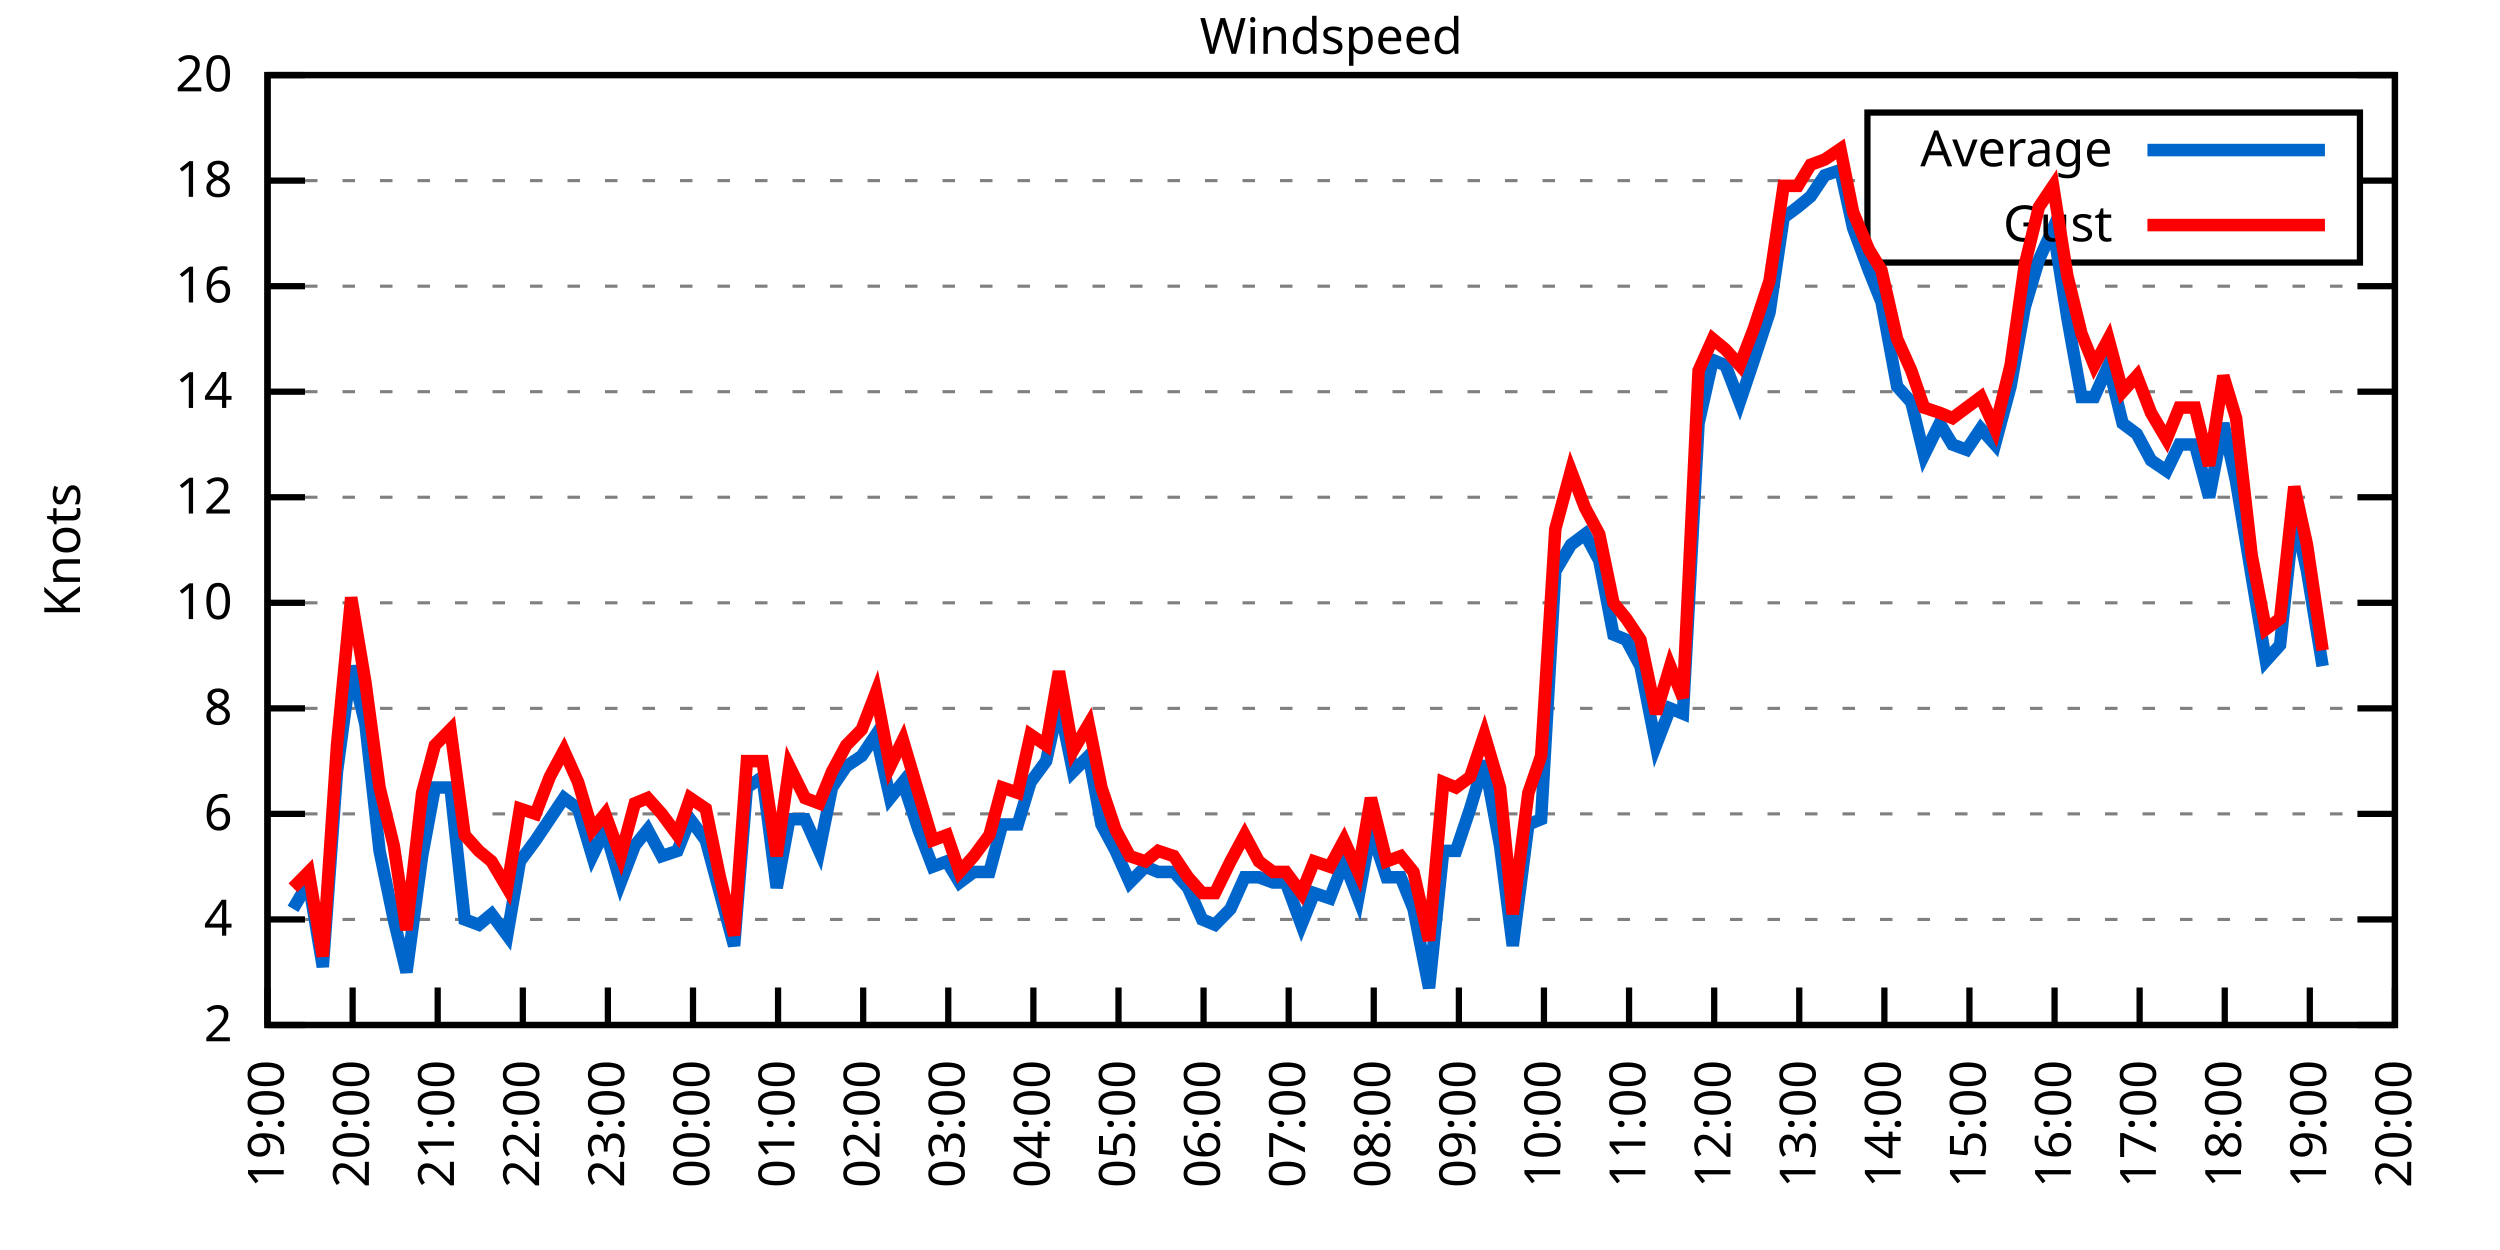
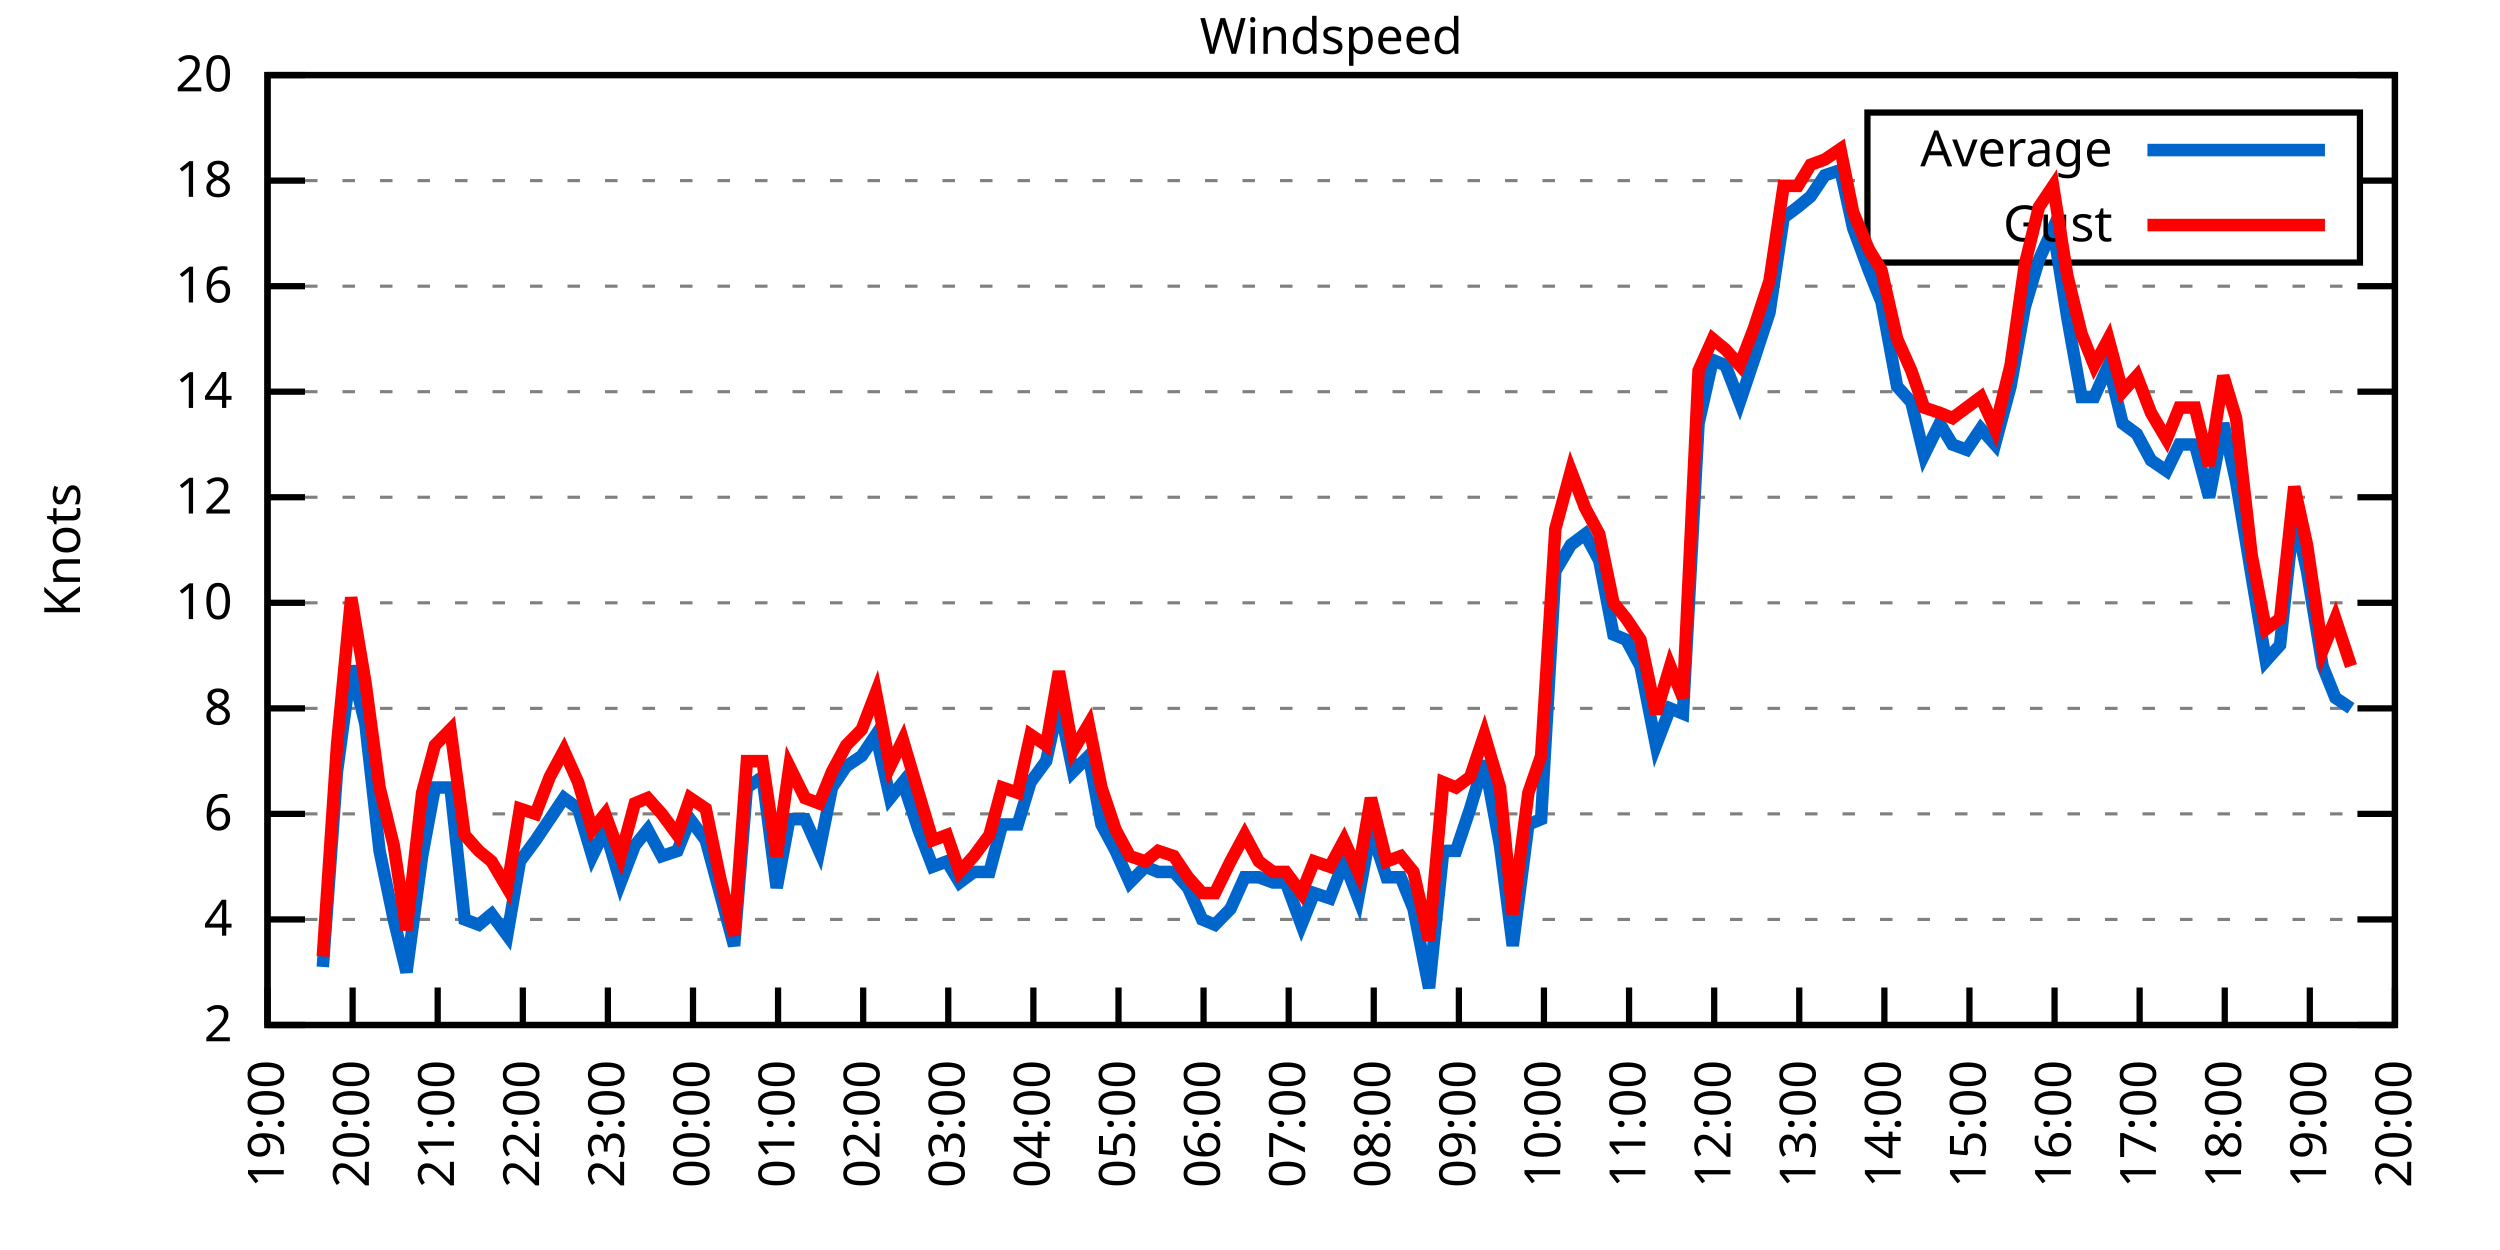
<svg xmlns="http://www.w3.org/2000/svg" xmlns:xlink="http://www.w3.org/1999/xlink" width="400" height="200" viewBox="0 0 400 200">
  <g id="gnuplot_canvas">
    <rect x="0" y="0" width="400" height="200" fill="none" />
    <defs>
      <circle id="gpDot" r="0.5" stroke-width="0.5" stroke="currentColor" />
      <path id="gpPt0" stroke-width="0.333" stroke="currentColor" d="M-1,0 h2 M0,-1 v2" />
      <path id="gpPt1" stroke-width="0.333" stroke="currentColor" d="M-1,-1 L1,1 M1,-1 L-1,1" />
      <path id="gpPt2" stroke-width="0.333" stroke="currentColor" d="M-1,0 L1,0 M0,-1 L0,1 M-1,-1 L1,1 M-1,1 L1,-1" />
      <rect id="gpPt3" stroke-width="0.333" stroke="currentColor" x="-1" y="-1" width="2" height="2" />
      <rect id="gpPt4" stroke-width="0.333" stroke="currentColor" fill="currentColor" x="-1" y="-1" width="2" height="2" />
      <circle id="gpPt5" stroke-width="0.333" stroke="currentColor" cx="0" cy="0" r="1" />
      <use xlink:href="#gpPt5" id="gpPt6" fill="currentColor" stroke="none" />
      <path id="gpPt7" stroke-width="0.333" stroke="currentColor" d="M0,-1.33 L-1.33,0.67 L1.33,0.67 z" />
      <use xlink:href="#gpPt7" id="gpPt8" fill="currentColor" stroke="none" />
      <use xlink:href="#gpPt7" id="gpPt9" stroke="currentColor" transform="rotate(180)" />
      <use xlink:href="#gpPt9" id="gpPt10" fill="currentColor" stroke="none" />
      <use xlink:href="#gpPt3" id="gpPt11" stroke="currentColor" transform="rotate(45)" />
      <use xlink:href="#gpPt11" id="gpPt12" fill="currentColor" stroke="none" />
      <path id="gpPt13" stroke-width="0.333" stroke="currentColor" d="M0,1.330 L1.265,0.411 L0.782,-1.067 L-0.782,-1.076 L-1.265,0.411 z" />
      <use xlink:href="#gpPt13" id="gpPt14" fill="currentColor" stroke="none" />
      <filter id="textbox" filterUnits="objectBoundingBox" x="0" y="0" height="1" width="1">
        <feFlood flood-color="white" flood-opacity="1" result="bgnd" />
        <feComposite in="SourceGraphic" in2="bgnd" operator="atop" />
      </filter>
      <filter id="greybox" filterUnits="objectBoundingBox" x="0" y="0" height="1" width="1">
        <feFlood flood-color="lightgrey" flood-opacity="1" result="grey" />
        <feComposite in="SourceGraphic" in2="grey" operator="atop" />
      </filter>
    </defs>
    <g fill="none" color="white" stroke="currentColor" stroke-width="1.00" stroke-linecap="butt" stroke-linejoin="miter">
</g>
    <g fill="none" color="black" stroke="currentColor" stroke-width="1.00" stroke-linecap="butt" stroke-linejoin="miter">
      <g stroke="none" shape-rendering="crispEdges">
        <polygon fill="rgb(255, 255, 255)" points="42.80,164.00 383.18,164.00 383.18,12.02 42.80,12.02 " />
      </g>
    </g>
    <g fill="none" color="black" stroke="currentColor" stroke-width="1.00" stroke-linecap="butt" stroke-linejoin="miter">
</g>
    <g fill="none" color="black" stroke="black" stroke-width="0.50" stroke-linecap="butt" stroke-linejoin="miter">
</g>
    <g fill="none" color="gray" stroke="currentColor" stroke-width="0.50" stroke-linecap="butt" stroke-linejoin="miter">
      <path stroke="gray" stroke-dasharray="2,4" class="gridline" d="M42.80,164.00 L383.19,164.00  " />
    </g>
    <g fill="none" color="gray" stroke="gray" stroke-width="1.00" stroke-linecap="butt" stroke-linejoin="miter">
</g>
    <g fill="none" color="black" stroke="currentColor" stroke-width="1.00" stroke-linecap="butt" stroke-linejoin="miter">
      <path stroke="black" d="M42.80,164.00 L48.80,164.00 M383.19,164.00 L377.19,164.00  " />
      <g transform="translate(37.20,166.60)" stroke="none" fill="black" font-family="Sans" font-size="8.00" text-anchor="end">
        <text>
          <tspan font-family="Sans"> 2</tspan>
        </text>
      </g>
    </g>
    <g fill="none" color="black" stroke="currentColor" stroke-width="1.00" stroke-linecap="butt" stroke-linejoin="miter">
</g>
    <g fill="none" color="black" stroke="black" stroke-width="0.50" stroke-linecap="butt" stroke-linejoin="miter">
</g>
    <g fill="none" color="gray" stroke="currentColor" stroke-width="0.50" stroke-linecap="butt" stroke-linejoin="miter">
      <path stroke="gray" stroke-dasharray="2,4" class="gridline" d="M42.80,147.11 L383.19,147.11  " />
    </g>
    <g fill="none" color="gray" stroke="gray" stroke-width="1.00" stroke-linecap="butt" stroke-linejoin="miter">
</g>
    <g fill="none" color="black" stroke="currentColor" stroke-width="1.00" stroke-linecap="butt" stroke-linejoin="miter">
      <path stroke="black" d="M42.80,147.11 L48.80,147.11 M383.19,147.11 L377.19,147.11  " />
      <g transform="translate(37.20,149.71)" stroke="none" fill="black" font-family="Sans" font-size="8.00" text-anchor="end">
        <text>
          <tspan font-family="Sans"> 4</tspan>
        </text>
      </g>
    </g>
    <g fill="none" color="black" stroke="currentColor" stroke-width="1.00" stroke-linecap="butt" stroke-linejoin="miter">
</g>
    <g fill="none" color="black" stroke="black" stroke-width="0.50" stroke-linecap="butt" stroke-linejoin="miter">
</g>
    <g fill="none" color="gray" stroke="currentColor" stroke-width="0.50" stroke-linecap="butt" stroke-linejoin="miter">
      <path stroke="gray" stroke-dasharray="2,4" class="gridline" d="M42.80,130.22 L383.19,130.22  " />
    </g>
    <g fill="none" color="gray" stroke="gray" stroke-width="1.00" stroke-linecap="butt" stroke-linejoin="miter">
</g>
    <g fill="none" color="black" stroke="currentColor" stroke-width="1.00" stroke-linecap="butt" stroke-linejoin="miter">
      <path stroke="black" d="M42.80,130.22 L48.80,130.22 M383.19,130.22 L377.19,130.22  " />
      <g transform="translate(37.20,132.82)" stroke="none" fill="black" font-family="Sans" font-size="8.00" text-anchor="end">
        <text>
          <tspan font-family="Sans"> 6</tspan>
        </text>
      </g>
    </g>
    <g fill="none" color="black" stroke="currentColor" stroke-width="1.00" stroke-linecap="butt" stroke-linejoin="miter">
</g>
    <g fill="none" color="black" stroke="black" stroke-width="0.50" stroke-linecap="butt" stroke-linejoin="miter">
</g>
    <g fill="none" color="gray" stroke="currentColor" stroke-width="0.50" stroke-linecap="butt" stroke-linejoin="miter">
      <path stroke="gray" stroke-dasharray="2,4" class="gridline" d="M42.80,113.34 L383.19,113.34  " />
    </g>
    <g fill="none" color="gray" stroke="gray" stroke-width="1.00" stroke-linecap="butt" stroke-linejoin="miter">
</g>
    <g fill="none" color="black" stroke="currentColor" stroke-width="1.00" stroke-linecap="butt" stroke-linejoin="miter">
      <path stroke="black" d="M42.80,113.34 L48.80,113.34 M383.19,113.34 L377.19,113.34  " />
      <g transform="translate(37.20,115.94)" stroke="none" fill="black" font-family="Sans" font-size="8.00" text-anchor="end">
        <text>
          <tspan font-family="Sans"> 8</tspan>
        </text>
      </g>
    </g>
    <g fill="none" color="black" stroke="currentColor" stroke-width="1.00" stroke-linecap="butt" stroke-linejoin="miter">
</g>
    <g fill="none" color="black" stroke="black" stroke-width="0.50" stroke-linecap="butt" stroke-linejoin="miter">
</g>
    <g fill="none" color="gray" stroke="currentColor" stroke-width="0.50" stroke-linecap="butt" stroke-linejoin="miter">
      <path stroke="gray" stroke-dasharray="2,4" class="gridline" d="M42.80,96.45 L383.19,96.45  " />
    </g>
    <g fill="none" color="gray" stroke="gray" stroke-width="1.00" stroke-linecap="butt" stroke-linejoin="miter">
</g>
    <g fill="none" color="black" stroke="currentColor" stroke-width="1.00" stroke-linecap="butt" stroke-linejoin="miter">
      <path stroke="black" d="M42.80,96.45 L48.80,96.45 M383.19,96.45 L377.19,96.45  " />
      <g transform="translate(37.20,99.05)" stroke="none" fill="black" font-family="Sans" font-size="8.00" text-anchor="end">
        <text>
          <tspan font-family="Sans"> 10</tspan>
        </text>
      </g>
    </g>
    <g fill="none" color="black" stroke="currentColor" stroke-width="1.00" stroke-linecap="butt" stroke-linejoin="miter">
</g>
    <g fill="none" color="black" stroke="black" stroke-width="0.50" stroke-linecap="butt" stroke-linejoin="miter">
</g>
    <g fill="none" color="gray" stroke="currentColor" stroke-width="0.50" stroke-linecap="butt" stroke-linejoin="miter">
      <path stroke="gray" stroke-dasharray="2,4" class="gridline" d="M42.80,79.56 L383.19,79.56  " />
    </g>
    <g fill="none" color="gray" stroke="gray" stroke-width="1.00" stroke-linecap="butt" stroke-linejoin="miter">
</g>
    <g fill="none" color="black" stroke="currentColor" stroke-width="1.00" stroke-linecap="butt" stroke-linejoin="miter">
      <path stroke="black" d="M42.80,79.56 L48.80,79.56 M383.19,79.56 L377.19,79.56  " />
      <g transform="translate(37.20,82.16)" stroke="none" fill="black" font-family="Sans" font-size="8.00" text-anchor="end">
        <text>
          <tspan font-family="Sans"> 12</tspan>
        </text>
      </g>
    </g>
    <g fill="none" color="black" stroke="currentColor" stroke-width="1.00" stroke-linecap="butt" stroke-linejoin="miter">
</g>
    <g fill="none" color="black" stroke="black" stroke-width="0.50" stroke-linecap="butt" stroke-linejoin="miter">
</g>
    <g fill="none" color="gray" stroke="currentColor" stroke-width="0.50" stroke-linecap="butt" stroke-linejoin="miter">
      <path stroke="gray" stroke-dasharray="2,4" class="gridline" d="M42.80,62.67 L383.19,62.67  " />
    </g>
    <g fill="none" color="gray" stroke="gray" stroke-width="1.00" stroke-linecap="butt" stroke-linejoin="miter">
</g>
    <g fill="none" color="black" stroke="currentColor" stroke-width="1.00" stroke-linecap="butt" stroke-linejoin="miter">
      <path stroke="black" d="M42.80,62.67 L48.80,62.67 M383.19,62.67 L377.19,62.67  " />
      <g transform="translate(37.20,65.27)" stroke="none" fill="black" font-family="Sans" font-size="8.00" text-anchor="end">
        <text>
          <tspan font-family="Sans"> 14</tspan>
        </text>
      </g>
    </g>
    <g fill="none" color="black" stroke="currentColor" stroke-width="1.00" stroke-linecap="butt" stroke-linejoin="miter">
</g>
    <g fill="none" color="black" stroke="black" stroke-width="0.50" stroke-linecap="butt" stroke-linejoin="miter">
</g>
    <g fill="none" color="gray" stroke="currentColor" stroke-width="0.50" stroke-linecap="butt" stroke-linejoin="miter">
      <path stroke="gray" stroke-dasharray="2,4" class="gridline" d="M42.80,45.79 L383.19,45.79  " />
    </g>
    <g fill="none" color="gray" stroke="gray" stroke-width="1.00" stroke-linecap="butt" stroke-linejoin="miter">
</g>
    <g fill="none" color="black" stroke="currentColor" stroke-width="1.00" stroke-linecap="butt" stroke-linejoin="miter">
      <path stroke="black" d="M42.80,45.79 L48.80,45.79 M383.19,45.79 L377.19,45.79  " />
      <g transform="translate(37.20,48.39)" stroke="none" fill="black" font-family="Sans" font-size="8.00" text-anchor="end">
        <text>
          <tspan font-family="Sans"> 16</tspan>
        </text>
      </g>
    </g>
    <g fill="none" color="black" stroke="currentColor" stroke-width="1.00" stroke-linecap="butt" stroke-linejoin="miter">
</g>
    <g fill="none" color="black" stroke="black" stroke-width="0.50" stroke-linecap="butt" stroke-linejoin="miter">
</g>
    <g fill="none" color="gray" stroke="currentColor" stroke-width="0.50" stroke-linecap="butt" stroke-linejoin="miter">
      <path stroke="gray" stroke-dasharray="2,4" class="gridline" d="M42.80,28.90 L298.79,28.90 M377.59,28.90 L383.19,28.90  " />
    </g>
    <g fill="none" color="gray" stroke="gray" stroke-width="1.00" stroke-linecap="butt" stroke-linejoin="miter">
</g>
    <g fill="none" color="black" stroke="currentColor" stroke-width="1.00" stroke-linecap="butt" stroke-linejoin="miter">
      <path stroke="black" d="M42.80,28.90 L48.80,28.90 M383.19,28.90 L377.19,28.90  " />
      <g transform="translate(37.20,31.50)" stroke="none" fill="black" font-family="Sans" font-size="8.00" text-anchor="end">
        <text>
          <tspan font-family="Sans"> 18</tspan>
        </text>
      </g>
    </g>
    <g fill="none" color="black" stroke="currentColor" stroke-width="1.00" stroke-linecap="butt" stroke-linejoin="miter">
</g>
    <g fill="none" color="black" stroke="black" stroke-width="0.50" stroke-linecap="butt" stroke-linejoin="miter">
</g>
    <g fill="none" color="gray" stroke="currentColor" stroke-width="0.50" stroke-linecap="butt" stroke-linejoin="miter">
      <path stroke="gray" stroke-dasharray="2,4" class="gridline" d="M42.80,12.01 L383.19,12.01  " />
    </g>
    <g fill="none" color="gray" stroke="gray" stroke-width="1.00" stroke-linecap="butt" stroke-linejoin="miter">
</g>
    <g fill="none" color="black" stroke="currentColor" stroke-width="1.00" stroke-linecap="butt" stroke-linejoin="miter">
      <path stroke="black" d="M42.80,12.01 L48.80,12.01 M383.19,12.01 L377.19,12.01  " />
      <g transform="translate(37.20,14.61)" stroke="none" fill="black" font-family="Sans" font-size="8.00" text-anchor="end">
        <text>
          <tspan font-family="Sans"> 20</tspan>
        </text>
      </g>
    </g>
    <g fill="none" color="black" stroke="currentColor" stroke-width="1.00" stroke-linecap="butt" stroke-linejoin="miter">
      <path stroke="black" d="M42.80,164.00 L42.80,158.00  " />
      <g transform="translate(45.40,169.60) rotate(270.00)" stroke="none" fill="black" font-family="Sans" font-size="8.00" text-anchor="end">
        <text>
          <tspan font-family="Sans">19:00</tspan>
        </text>
      </g>
    </g>
    <g fill="none" color="black" stroke="currentColor" stroke-width="1.00" stroke-linecap="butt" stroke-linejoin="miter">
      <path stroke="black" d="M56.42,164.00 L56.42,158.00  " />
      <g transform="translate(59.02,169.60) rotate(270.00)" stroke="none" fill="black" font-family="Sans" font-size="8.00" text-anchor="end">
        <text>
          <tspan font-family="Sans">20:00</tspan>
        </text>
      </g>
    </g>
    <g fill="none" color="black" stroke="currentColor" stroke-width="1.00" stroke-linecap="butt" stroke-linejoin="miter">
      <path stroke="black" d="M70.03,164.00 L70.03,158.00  " />
      <g transform="translate(72.63,169.60) rotate(270.00)" stroke="none" fill="black" font-family="Sans" font-size="8.00" text-anchor="end">
        <text>
          <tspan font-family="Sans">21:00</tspan>
        </text>
      </g>
    </g>
    <g fill="none" color="black" stroke="currentColor" stroke-width="1.00" stroke-linecap="butt" stroke-linejoin="miter">
      <path stroke="black" d="M83.65,164.00 L83.65,158.00  " />
      <g transform="translate(86.25,169.60) rotate(270.00)" stroke="none" fill="black" font-family="Sans" font-size="8.00" text-anchor="end">
        <text>
          <tspan font-family="Sans">22:00</tspan>
        </text>
      </g>
    </g>
    <g fill="none" color="black" stroke="currentColor" stroke-width="1.00" stroke-linecap="butt" stroke-linejoin="miter">
      <path stroke="black" d="M97.26,164.00 L97.26,158.00  " />
      <g transform="translate(99.86,169.60) rotate(270.00)" stroke="none" fill="black" font-family="Sans" font-size="8.00" text-anchor="end">
        <text>
          <tspan font-family="Sans">23:00</tspan>
        </text>
      </g>
    </g>
    <g fill="none" color="black" stroke="currentColor" stroke-width="1.00" stroke-linecap="butt" stroke-linejoin="miter">
      <path stroke="black" d="M110.88,164.00 L110.88,158.00  " />
      <g transform="translate(113.48,169.60) rotate(270.00)" stroke="none" fill="black" font-family="Sans" font-size="8.00" text-anchor="end">
        <text>
          <tspan font-family="Sans">00:00</tspan>
        </text>
      </g>
    </g>
    <g fill="none" color="black" stroke="currentColor" stroke-width="1.00" stroke-linecap="butt" stroke-linejoin="miter">
      <path stroke="black" d="M124.49,164.00 L124.49,158.00  " />
      <g transform="translate(127.09,169.60) rotate(270.00)" stroke="none" fill="black" font-family="Sans" font-size="8.00" text-anchor="end">
        <text>
          <tspan font-family="Sans">01:00</tspan>
        </text>
      </g>
    </g>
    <g fill="none" color="black" stroke="currentColor" stroke-width="1.00" stroke-linecap="butt" stroke-linejoin="miter">
      <path stroke="black" d="M138.11,164.00 L138.11,158.00  " />
      <g transform="translate(140.71,169.60) rotate(270.00)" stroke="none" fill="black" font-family="Sans" font-size="8.00" text-anchor="end">
        <text>
          <tspan font-family="Sans">02:00</tspan>
        </text>
      </g>
    </g>
    <g fill="none" color="black" stroke="currentColor" stroke-width="1.00" stroke-linecap="butt" stroke-linejoin="miter">
      <path stroke="black" d="M151.72,164.00 L151.72,158.00  " />
      <g transform="translate(154.32,169.60) rotate(270.00)" stroke="none" fill="black" font-family="Sans" font-size="8.00" text-anchor="end">
        <text>
          <tspan font-family="Sans">03:00</tspan>
        </text>
      </g>
    </g>
    <g fill="none" color="black" stroke="currentColor" stroke-width="1.00" stroke-linecap="butt" stroke-linejoin="miter">
      <path stroke="black" d="M165.34,164.00 L165.34,158.00  " />
      <g transform="translate(167.94,169.60) rotate(270.00)" stroke="none" fill="black" font-family="Sans" font-size="8.00" text-anchor="end">
        <text>
          <tspan font-family="Sans">04:00</tspan>
        </text>
      </g>
    </g>
    <g fill="none" color="black" stroke="currentColor" stroke-width="1.00" stroke-linecap="butt" stroke-linejoin="miter">
      <path stroke="black" d="M178.96,164.00 L178.96,158.00  " />
      <g transform="translate(181.56,169.60) rotate(270.00)" stroke="none" fill="black" font-family="Sans" font-size="8.00" text-anchor="end">
        <text>
          <tspan font-family="Sans">05:00</tspan>
        </text>
      </g>
    </g>
    <g fill="none" color="black" stroke="currentColor" stroke-width="1.00" stroke-linecap="butt" stroke-linejoin="miter">
      <path stroke="black" d="M192.57,164.00 L192.57,158.00  " />
      <g transform="translate(195.17,169.60) rotate(270.00)" stroke="none" fill="black" font-family="Sans" font-size="8.00" text-anchor="end">
        <text>
          <tspan font-family="Sans">06:00</tspan>
        </text>
      </g>
    </g>
    <g fill="none" color="black" stroke="currentColor" stroke-width="1.00" stroke-linecap="butt" stroke-linejoin="miter">
      <path stroke="black" d="M206.19,164.00 L206.19,158.00  " />
      <g transform="translate(208.79,169.60) rotate(270.00)" stroke="none" fill="black" font-family="Sans" font-size="8.00" text-anchor="end">
        <text>
          <tspan font-family="Sans">07:00</tspan>
        </text>
      </g>
    </g>
    <g fill="none" color="black" stroke="currentColor" stroke-width="1.00" stroke-linecap="butt" stroke-linejoin="miter">
      <path stroke="black" d="M219.80,164.00 L219.80,158.00  " />
      <g transform="translate(222.40,169.60) rotate(270.00)" stroke="none" fill="black" font-family="Sans" font-size="8.00" text-anchor="end">
        <text>
          <tspan font-family="Sans">08:00</tspan>
        </text>
      </g>
    </g>
    <g fill="none" color="black" stroke="currentColor" stroke-width="1.00" stroke-linecap="butt" stroke-linejoin="miter">
      <path stroke="black" d="M233.42,164.00 L233.42,158.00  " />
      <g transform="translate(236.02,169.60) rotate(270.00)" stroke="none" fill="black" font-family="Sans" font-size="8.00" text-anchor="end">
        <text>
          <tspan font-family="Sans">09:00</tspan>
        </text>
      </g>
    </g>
    <g fill="none" color="black" stroke="currentColor" stroke-width="1.00" stroke-linecap="butt" stroke-linejoin="miter">
      <path stroke="black" d="M247.03,164.00 L247.03,158.00  " />
      <g transform="translate(249.63,169.60) rotate(270.00)" stroke="none" fill="black" font-family="Sans" font-size="8.00" text-anchor="end">
        <text>
          <tspan font-family="Sans">10:00</tspan>
        </text>
      </g>
    </g>
    <g fill="none" color="black" stroke="currentColor" stroke-width="1.00" stroke-linecap="butt" stroke-linejoin="miter">
      <path stroke="black" d="M260.65,164.00 L260.65,158.00  " />
      <g transform="translate(263.25,169.60) rotate(270.00)" stroke="none" fill="black" font-family="Sans" font-size="8.00" text-anchor="end">
        <text>
          <tspan font-family="Sans">11:00</tspan>
        </text>
      </g>
    </g>
    <g fill="none" color="black" stroke="currentColor" stroke-width="1.00" stroke-linecap="butt" stroke-linejoin="miter">
      <path stroke="black" d="M274.27,164.00 L274.27,158.00  " />
      <g transform="translate(276.87,169.60) rotate(270.00)" stroke="none" fill="black" font-family="Sans" font-size="8.00" text-anchor="end">
        <text>
          <tspan font-family="Sans">12:00</tspan>
        </text>
      </g>
    </g>
    <g fill="none" color="black" stroke="currentColor" stroke-width="1.00" stroke-linecap="butt" stroke-linejoin="miter">
      <path stroke="black" d="M287.88,164.00 L287.88,158.00  " />
      <g transform="translate(290.48,169.60) rotate(270.00)" stroke="none" fill="black" font-family="Sans" font-size="8.00" text-anchor="end">
        <text>
          <tspan font-family="Sans">13:00</tspan>
        </text>
      </g>
    </g>
    <g fill="none" color="black" stroke="currentColor" stroke-width="1.00" stroke-linecap="butt" stroke-linejoin="miter">
      <path stroke="black" d="M301.50,164.00 L301.50,158.00  " />
      <g transform="translate(304.10,169.60) rotate(270.00)" stroke="none" fill="black" font-family="Sans" font-size="8.00" text-anchor="end">
        <text>
          <tspan font-family="Sans">14:00</tspan>
        </text>
      </g>
    </g>
    <g fill="none" color="black" stroke="currentColor" stroke-width="1.00" stroke-linecap="butt" stroke-linejoin="miter">
      <path stroke="black" d="M315.11,164.00 L315.11,158.00  " />
      <g transform="translate(317.71,169.60) rotate(270.00)" stroke="none" fill="black" font-family="Sans" font-size="8.00" text-anchor="end">
        <text>
          <tspan font-family="Sans">15:00</tspan>
        </text>
      </g>
    </g>
    <g fill="none" color="black" stroke="currentColor" stroke-width="1.00" stroke-linecap="butt" stroke-linejoin="miter">
      <path stroke="black" d="M328.73,164.00 L328.73,158.00  " />
      <g transform="translate(331.33,169.60) rotate(270.00)" stroke="none" fill="black" font-family="Sans" font-size="8.00" text-anchor="end">
        <text>
          <tspan font-family="Sans">16:00</tspan>
        </text>
      </g>
    </g>
    <g fill="none" color="black" stroke="currentColor" stroke-width="1.00" stroke-linecap="butt" stroke-linejoin="miter">
      <path stroke="black" d="M342.34,164.00 L342.34,158.00  " />
      <g transform="translate(344.94,169.60) rotate(270.00)" stroke="none" fill="black" font-family="Sans" font-size="8.00" text-anchor="end">
        <text>
          <tspan font-family="Sans">17:00</tspan>
        </text>
      </g>
    </g>
    <g fill="none" color="black" stroke="currentColor" stroke-width="1.00" stroke-linecap="butt" stroke-linejoin="miter">
      <path stroke="black" d="M355.96,164.00 L355.96,158.00  " />
      <g transform="translate(358.56,169.60) rotate(270.00)" stroke="none" fill="black" font-family="Sans" font-size="8.00" text-anchor="end">
        <text>
          <tspan font-family="Sans">18:00</tspan>
        </text>
      </g>
    </g>
    <g fill="none" color="black" stroke="currentColor" stroke-width="1.00" stroke-linecap="butt" stroke-linejoin="miter">
      <path stroke="black" d="M369.57,164.00 L369.57,158.00  " />
      <g transform="translate(372.17,169.60) rotate(270.00)" stroke="none" fill="black" font-family="Sans" font-size="8.00" text-anchor="end">
        <text>
          <tspan font-family="Sans">19:00</tspan>
        </text>
      </g>
    </g>
    <g fill="none" color="black" stroke="currentColor" stroke-width="1.00" stroke-linecap="butt" stroke-linejoin="miter">
      <path stroke="black" d="M383.19,164.00 L383.19,158.00  " />
      <g transform="translate(385.79,169.60) rotate(270.00)" stroke="none" fill="black" font-family="Sans" font-size="8.00" text-anchor="end">
        <text>
          <tspan font-family="Sans">20:00</tspan>
        </text>
      </g>
    </g>
    <g fill="none" color="black" stroke="currentColor" stroke-width="1.00" stroke-linecap="butt" stroke-linejoin="miter">
</g>
    <g fill="none" color="black" stroke="currentColor" stroke-width="1.00" stroke-linecap="butt" stroke-linejoin="miter">
      <path stroke="black" d="M42.80,12.01 L42.80,164.00 L383.19,164.00 L383.19,12.01 L42.80,12.01 Z  " />
    </g>
    <g fill="none" color="black" stroke="currentColor" stroke-width="1.00" stroke-linecap="butt" stroke-linejoin="miter">
</g>
    <g fill="none" color="black" stroke="currentColor" stroke-width="1.00" stroke-linecap="butt" stroke-linejoin="miter">
      <path stroke="black" d="M298.79,42.01 L298.79,18.01 L377.59,18.01 L377.59,42.01 L298.79,42.01 Z  " />
    </g>
    <g id="Windspeed_plot_1">
      <g fill="none" color="white" stroke="black" stroke-width="2.00" stroke-linecap="butt" stroke-linejoin="miter">
</g>
      <g fill="none" color="black" stroke="currentColor" stroke-width="2.00" stroke-linecap="butt" stroke-linejoin="miter">
        <g transform="translate(337.99,26.61)" stroke="none" fill="black" font-family="Sans" font-size="8.00" text-anchor="end">
          <text>
            <tspan font-family="Sans">Average</tspan>
          </text>
        </g>
      </g>
      <g fill="none" color="black" stroke="currentColor" stroke-width="2.00" stroke-linecap="butt" stroke-linejoin="miter">
-         <path stroke="rgb(  0, 102, 204)" d="M343.59,24.01 L371.99,24.01 M46.88,145.42 L49.38,141.20 L51.65,154.71 L53.92,123.47 L56.19,106.58 L58.46,115.87   L60.73,136.14 L63.00,147.11 L65.04,155.56 L67.54,136.98 L69.58,126.00 L72.07,126.00 L74.34,147.11 L76.61,147.96   L78.65,146.27 L81.15,149.65 L83.19,137.82 L85.69,134.45 L87.96,131.07 L90.23,127.69 L92.50,129.38 L94.77,136.98   L96.81,132.76 L99.30,141.20 L101.57,135.29 L103.62,132.76 L105.89,136.98 L108.38,136.14 L110.42,131.07 L112.92,134.45   L115.19,142.89 L117.46,151.33 L119.50,126.00 L122.00,124.31 L124.27,142.05 L126.31,131.07 L128.81,131.07 L131.07,136.14   L133.12,126.00 L135.39,122.62 L137.88,120.94 L140.15,117.56 L142.42,127.69 L144.46,125.16 L146.96,132.76 L149.23,138.67   L151.50,137.82 L153.54,141.20 L155.81,139.51 L158.31,139.51 L160.35,131.91 L162.84,131.91 L164.89,125.16 L167.38,121.78   L169.43,112.49 L171.69,123.47 L174.19,120.94 L176.23,131.91 L178.50,136.14 L180.77,141.20 L183.27,138.67 L185.31,139.51   L187.81,139.51 L190.08,142.05 L192.34,147.11 L194.39,147.96 L196.88,145.42 L199.15,140.36 L201.42,140.36 L203.69,141.20   L205.73,141.20 L208.23,147.96 L210.27,142.89 L212.77,143.73 L215.04,137.82 L217.31,143.73 L219.35,132.76 L221.85,140.36   L224.11,140.36 L226.16,145.42 L228.65,158.09 L230.92,136.14 L232.96,136.14 L235.23,129.38 L237.50,121.78 L240.00,135.29   L242.04,151.33 L244.54,131.91 L246.58,131.07 L248.85,91.38 L251.35,87.16 L253.61,85.47 L255.88,89.69 L258.15,101.52   L260.20,102.36 L262.47,106.58 L264.96,119.25 L267.23,113.34 L269.27,114.18 L271.77,67.74 L274.04,57.61 L276.08,58.45   L278.35,64.36 L280.62,57.61 L283.12,50.01 L285.38,34.81 L287.65,33.12 L289.70,31.43 L291.97,28.05 L294.46,27.21   L296.50,36.50 L299.00,43.25 L301.04,48.32 L303.54,61.83 L305.81,64.36 L307.85,72.81 L310.35,67.74 L312.39,71.12   L314.66,71.96 L316.93,68.58 L319.20,71.12 L321.69,61.83 L323.96,49.16 L326.23,41.56 L328.50,36.50 L330.77,50.85   L333.04,63.52 L335.08,63.52 L337.35,58.45 L339.62,67.74 L341.89,69.43 L344.16,73.65 L346.65,75.34 L348.70,71.12   L351.19,71.12 L353.46,79.56 L355.73,67.74 L357.77,77.03 L360.27,92.23 L362.54,105.74 L364.81,103.20 L367.08,82.09   L369.12,91.38 L371.62,106.58  " />
+         <path stroke="rgb(  0, 102, 204)" d="M343.59,24.01 L371.99,24.01 M51.65,154.71 L53.92,123.47 L56.19,106.58 L58.46,115.87 L60.73,136.14 L63.00,147.11   L65.04,155.56 L67.54,136.98 L69.58,126.00 L72.07,126.00 L74.34,147.11 L76.61,147.96 L78.65,146.27 L81.15,149.65   L83.19,137.82 L85.69,134.45 L87.96,131.07 L90.23,127.69 L92.50,129.38 L94.77,136.98 L96.81,132.76 L99.30,141.20   L101.57,135.29 L103.62,132.76 L105.89,136.98 L108.38,136.14 L110.42,131.07 L112.92,134.45 L115.19,142.89 L117.46,151.33   L119.50,126.00 L122.00,124.31 L124.27,142.05 L126.31,131.07 L128.81,131.07 L131.07,136.14 L133.12,126.00 L135.39,122.62   L137.88,120.94 L140.15,117.56 L142.42,127.69 L144.46,125.16 L146.96,132.76 L149.23,138.67 L151.50,137.82 L153.54,141.20   L155.81,139.51 L158.31,139.51 L160.35,131.91 L162.84,131.91 L164.89,125.16 L167.38,121.78 L169.43,112.49 L171.69,123.47   L174.19,120.94 L176.23,131.91 L178.50,136.14 L180.77,141.20 L183.27,138.67 L185.31,139.51 L187.81,139.51 L190.08,142.05   L192.34,147.11 L194.39,147.96 L196.88,145.42 L199.15,140.36 L201.42,140.36 L203.69,141.20 L205.73,141.20 L208.23,147.96   L210.27,142.89 L212.77,143.73 L215.04,137.82 L217.31,143.73 L219.35,132.76 L221.85,140.36 L224.11,140.36 L226.16,145.42   L228.65,158.09 L230.92,136.14 L232.96,136.14 L235.23,129.38 L237.50,121.78 L240.00,135.29 L242.04,151.33 L244.54,131.91   L246.58,131.07 L248.85,91.38 L251.35,87.16 L253.61,85.47 L255.88,89.69 L258.15,101.52 L260.20,102.36 L262.47,106.58   L264.96,119.25 L267.23,113.34 L269.27,114.18 L271.77,67.74 L274.04,57.61 L276.08,58.45 L278.35,64.36 L280.62,57.61   L283.12,50.01 L285.38,34.81 L287.65,33.12 L289.70,31.43 L291.97,28.05 L294.46,27.21 L296.50,36.50 L299.00,43.25   L301.04,48.32 L303.54,61.83 L305.81,64.36 L307.85,72.81 L310.35,67.74 L312.39,71.12 L314.66,71.96 L316.93,68.58   L319.20,71.12 L321.69,61.83 L323.96,49.16 L326.23,41.56 L328.50,36.50 L330.77,50.85 L333.04,63.52 L335.08,63.52   L337.35,58.45 L339.62,67.74 L341.89,69.43 L344.16,73.65 L346.65,75.34 L348.70,71.12 L351.19,71.12 L353.46,79.56   L355.73,67.74 L357.77,77.03 L360.27,92.23 L362.54,105.74 L364.81,103.20 L367.08,82.09 L369.12,91.38 L371.62,106.58   L373.66,111.65 L376.16,113.34  " />
      </g>
    </g>
    <g id="Windspeed_plot_2">
      <g fill="none" color="black" stroke="currentColor" stroke-width="2.00" stroke-linecap="butt" stroke-linejoin="miter">
        <g transform="translate(337.99,38.61)" stroke="none" fill="black" font-family="Sans" font-size="8.00" text-anchor="end">
          <text>
            <tspan font-family="Sans">Gust</tspan>
          </text>
        </g>
      </g>
      <g fill="none" color="black" stroke="currentColor" stroke-width="2.00" stroke-linecap="butt" stroke-linejoin="miter">
-         <path stroke="rgb(255,   0,   0)" d="M343.59,36.01 L371.99,36.01 M46.88,142.05 L49.38,139.51 L51.65,153.02 L53.92,119.25 L56.19,95.60 L58.46,109.11   L60.73,126.00 L63.00,135.29 L65.04,148.80 L67.54,126.85 L69.58,119.25 L72.07,116.71 L74.34,133.60 L76.61,136.14   L78.65,137.82 L81.15,142.05 L83.19,129.38 L85.69,130.22 L87.96,124.31 L90.23,120.09 L92.50,125.16 L94.77,132.76   L96.81,130.22 L99.30,136.98 L101.57,128.54 L103.62,127.69 L105.89,130.22 L108.38,133.60 L110.42,127.69 L112.92,129.38   L115.19,140.36 L117.46,149.65 L119.50,121.78 L122.00,121.78 L124.27,136.98 L126.31,122.62 L128.81,127.69 L131.07,128.54   L133.12,123.47 L135.39,119.25 L137.88,116.71 L140.15,110.80 L142.42,122.62 L144.46,118.40 L146.96,126.85 L149.23,134.45   L151.50,133.60 L153.54,139.51 L155.81,136.98 L158.31,133.60 L160.35,126.00 L162.84,126.85 L164.89,117.56 L167.38,119.25   L169.43,107.43 L171.69,120.09 L174.19,115.87 L176.23,126.00 L178.50,132.76 L180.77,136.98 L183.27,137.82 L185.31,136.14   L187.81,136.98 L190.08,140.36 L192.34,142.89 L194.39,142.89 L196.88,137.82 L199.15,133.60 L201.42,137.82 L203.69,139.51   L205.73,139.51 L208.23,142.89 L210.27,137.82 L212.77,138.67 L215.04,134.45 L217.31,139.51 L219.35,127.69 L221.85,137.82   L224.11,136.98 L226.16,139.51 L228.65,150.49 L230.92,125.16 L232.96,126.00 L235.23,124.31 L237.50,117.56 L240.00,126.00   L242.04,146.27 L244.54,126.85 L246.58,120.94 L248.85,84.63 L251.35,75.34 L253.61,81.25 L255.88,85.47 L258.15,96.45   L260.20,98.98 L262.47,102.36 L264.96,114.18 L267.23,106.58 L269.27,111.65 L271.77,59.30 L274.04,54.23 L276.08,55.92   L278.35,58.45 L280.62,52.54 L283.12,44.94 L285.38,29.74 L287.65,29.74 L289.70,26.36 L291.97,25.52 L294.46,23.83   L296.50,33.96 L299.00,39.87 L301.04,43.25 L303.54,54.23 L305.81,59.30 L307.85,65.21 L310.35,66.05 L312.39,66.90   L314.66,65.21 L316.93,63.52 L319.20,68.58 L321.69,58.45 L323.96,42.41 L326.23,33.12 L328.50,29.74 L330.77,44.10   L333.04,53.39 L335.08,58.45 L337.35,54.23 L339.62,62.67 L341.89,60.14 L344.16,66.05 L346.65,70.27 L348.70,65.21   L351.19,65.21 L353.46,74.49 L355.73,60.14 L357.77,66.90 L360.27,88.85 L362.54,100.67 L364.81,98.98 L367.08,77.87   L369.12,87.16 L371.62,104.05  " />
+         <path stroke="rgb(255,   0,   0)" d="M343.59,36.01 L371.99,36.01 M51.65,153.02 L53.92,119.25 L56.19,95.60 L58.46,109.11 L60.73,126.00 L63.00,135.29   L65.04,148.80 L67.54,126.85 L69.58,119.25 L72.07,116.71 L74.34,133.60 L76.61,136.14 L78.65,137.82 L81.15,142.05   L83.19,129.38 L85.69,130.22 L87.96,124.31 L90.23,120.09 L92.50,125.16 L94.77,132.76 L96.81,130.22 L99.30,136.98   L101.57,128.54 L103.62,127.69 L105.89,130.22 L108.38,133.60 L110.42,127.69 L112.92,129.38 L115.19,140.36 L117.46,149.65   L119.50,121.78 L122.00,121.78 L124.27,136.98 L126.31,122.62 L128.81,127.69 L131.07,128.54 L133.12,123.47 L135.39,119.25   L137.88,116.71 L140.15,110.80 L142.42,122.62 L144.46,118.40 L146.96,126.85 L149.23,134.45 L151.50,133.60 L153.54,139.51   L155.81,136.98 L158.31,133.60 L160.35,126.00 L162.84,126.85 L164.89,117.56 L167.38,119.25 L169.43,107.43 L171.69,120.09   L174.19,115.87 L176.23,126.00 L178.50,132.76 L180.77,136.98 L183.27,137.82 L185.31,136.14 L187.81,136.98 L190.08,140.36   L192.34,142.89 L194.39,142.89 L196.88,137.82 L199.15,133.60 L201.42,137.82 L203.69,139.51 L205.73,139.51 L208.23,142.89   L210.27,137.82 L212.77,138.67 L215.04,134.45 L217.31,139.51 L219.35,127.69 L221.85,137.82 L224.11,136.98 L226.16,139.51   L228.65,150.49 L230.92,125.16 L232.96,126.00 L235.23,124.31 L237.50,117.56 L240.00,126.00 L242.04,146.27 L244.54,126.85   L246.58,120.94 L248.85,84.63 L251.35,75.34 L253.61,81.25 L255.88,85.47 L258.15,96.45 L260.20,98.98 L262.47,102.36   L264.96,114.18 L267.23,106.58 L269.27,111.65 L271.77,59.30 L274.04,54.23 L276.08,55.92 L278.35,58.45 L280.62,52.54   L283.12,44.94 L285.38,29.74 L287.65,29.74 L289.70,26.36 L291.97,25.52 L294.46,23.83 L296.50,33.96 L299.00,39.87   L301.04,43.25 L303.54,54.23 L305.81,59.30 L307.85,65.21 L310.35,66.05 L312.39,66.90 L314.66,65.21 L316.93,63.52   L319.20,68.58 L321.69,58.45 L323.96,42.41 L326.23,33.12 L328.50,29.74 L330.77,44.10 L333.04,53.39 L335.08,58.45   L337.35,54.23 L339.62,62.67 L341.89,60.14 L344.16,66.05 L346.65,70.27 L348.70,65.21 L351.19,65.21 L353.46,74.49   L355.73,60.14 L357.77,66.90 L360.27,88.85 L362.54,100.67 L364.81,98.98 L367.08,77.87 L369.12,87.16 L371.62,104.05   L373.66,98.98 L376.16,106.58  " />
      </g>
    </g>
    <g fill="none" color="black" stroke="currentColor" stroke-width="2.00" stroke-linecap="butt" stroke-linejoin="miter">
</g>
    <g fill="none" color="black" stroke="black" stroke-width="1.00" stroke-linecap="butt" stroke-linejoin="miter">
</g>
    <g fill="none" color="black" stroke="currentColor" stroke-width="1.00" stroke-linecap="butt" stroke-linejoin="miter">
      <path stroke="black" d="M42.80,12.01 L42.80,164.00 L383.19,164.00 L383.19,12.01 L42.80,12.01 Z  " />
      <g transform="translate(12.80,88.01) rotate(270.00)" stroke="none" fill="black" font-family="Sans" font-size="8.00" text-anchor="middle">
        <text>
          <tspan font-family="Sans">Knots</tspan>
        </text>
      </g>
    </g>
    <g fill="none" color="black" stroke="currentColor" stroke-width="1.00" stroke-linecap="butt" stroke-linejoin="miter">
</g>
    <g fill="none" color="black" stroke="currentColor" stroke-width="1.00" stroke-linecap="butt" stroke-linejoin="miter">
      <g transform="translate(212.99,8.61)" stroke="none" fill="black" font-family="Sans" font-size="8.00" text-anchor="middle">
        <text>
          <tspan font-family="Sans">Windspeed</tspan>
        </text>
      </g>
    </g>
    <g fill="none" color="black" stroke="currentColor" stroke-width="1.00" stroke-linecap="butt" stroke-linejoin="miter">
</g>
  </g>
</svg>
